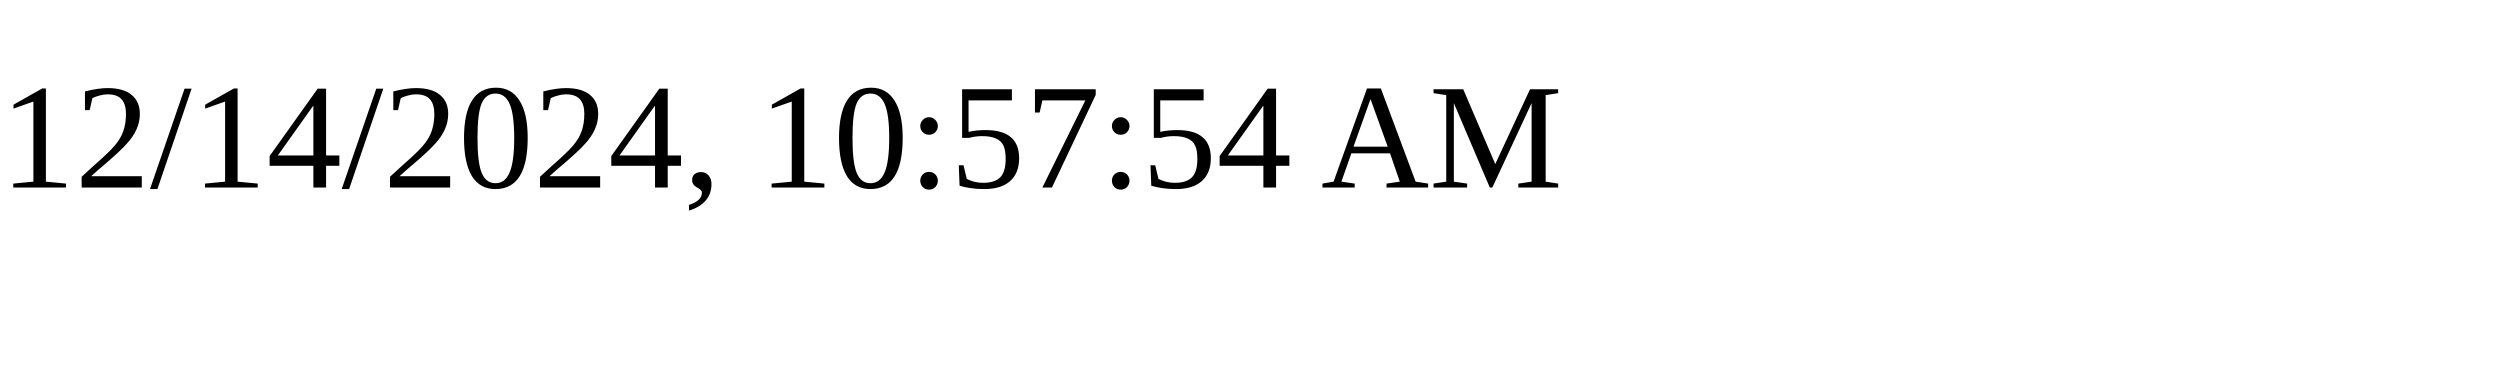
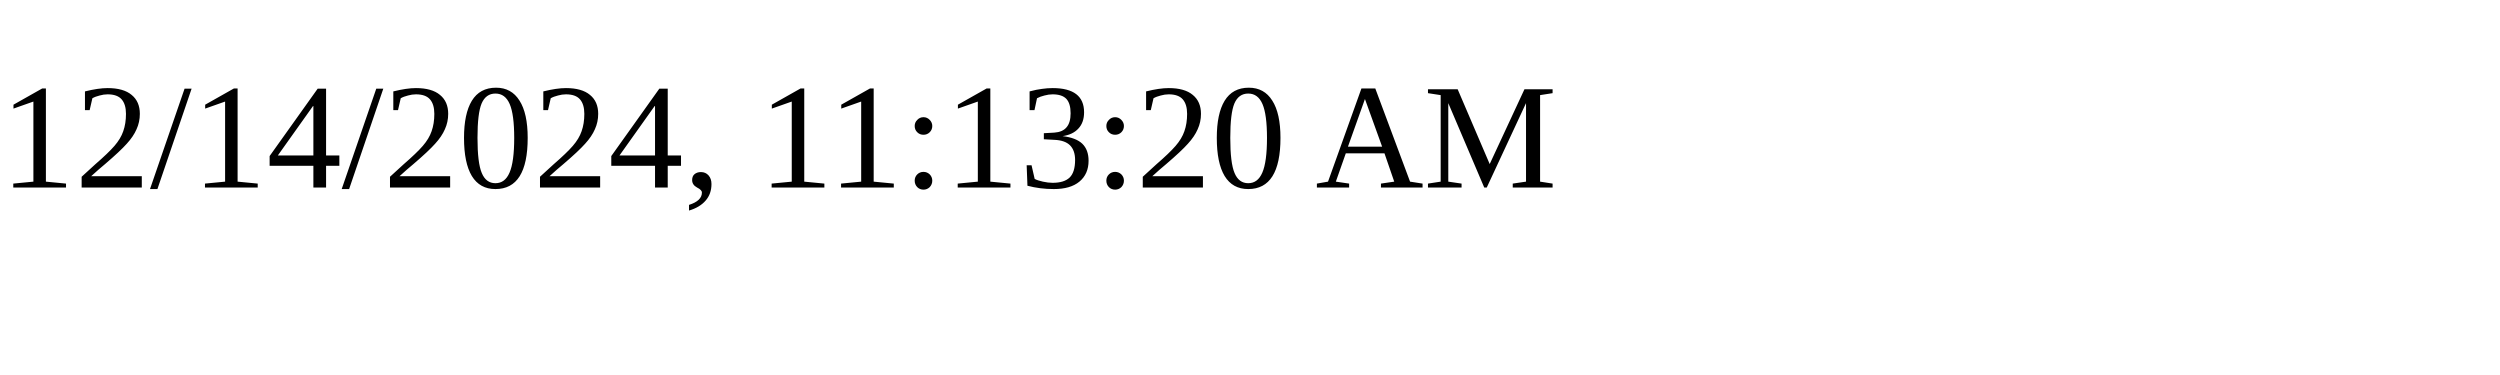
<svg xmlns="http://www.w3.org/2000/svg" height="30" width="200">
-   <text x="0" y="15">12/14/2024, 10:57:54 AM</text>
+   <text x="0" y="15">12/14/2024, 11:13:20 AM</text>
</svg>
